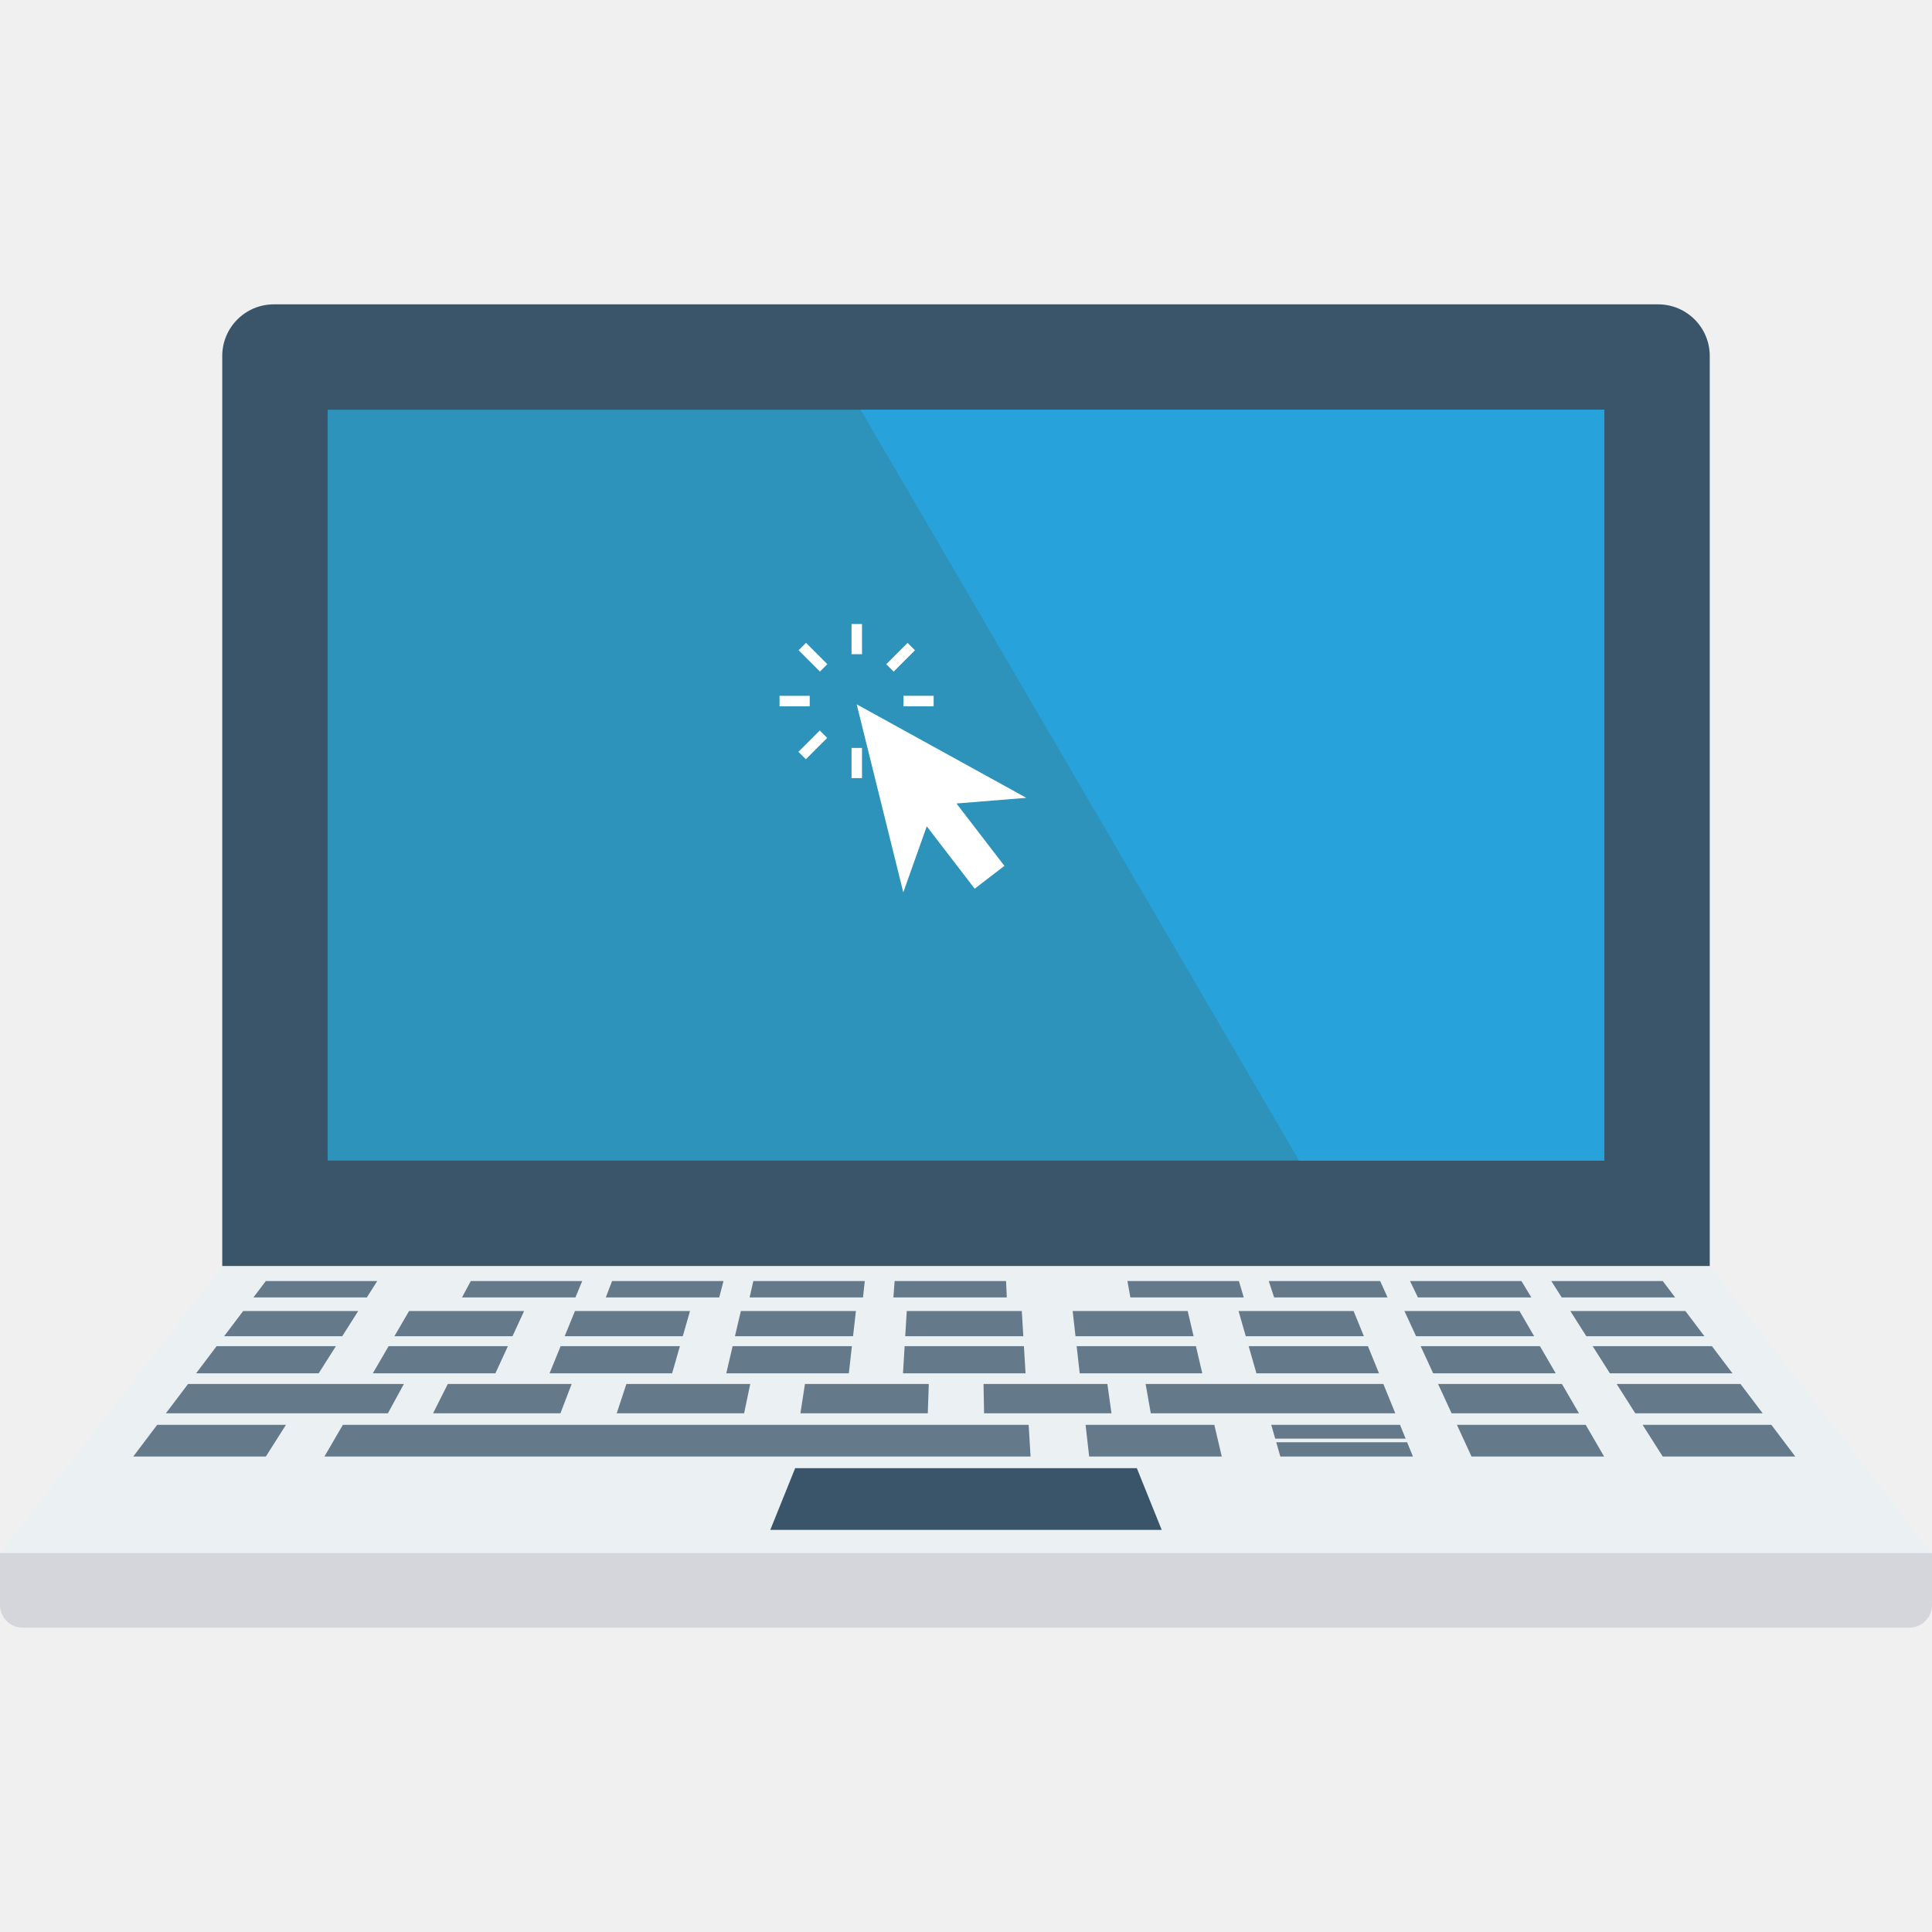
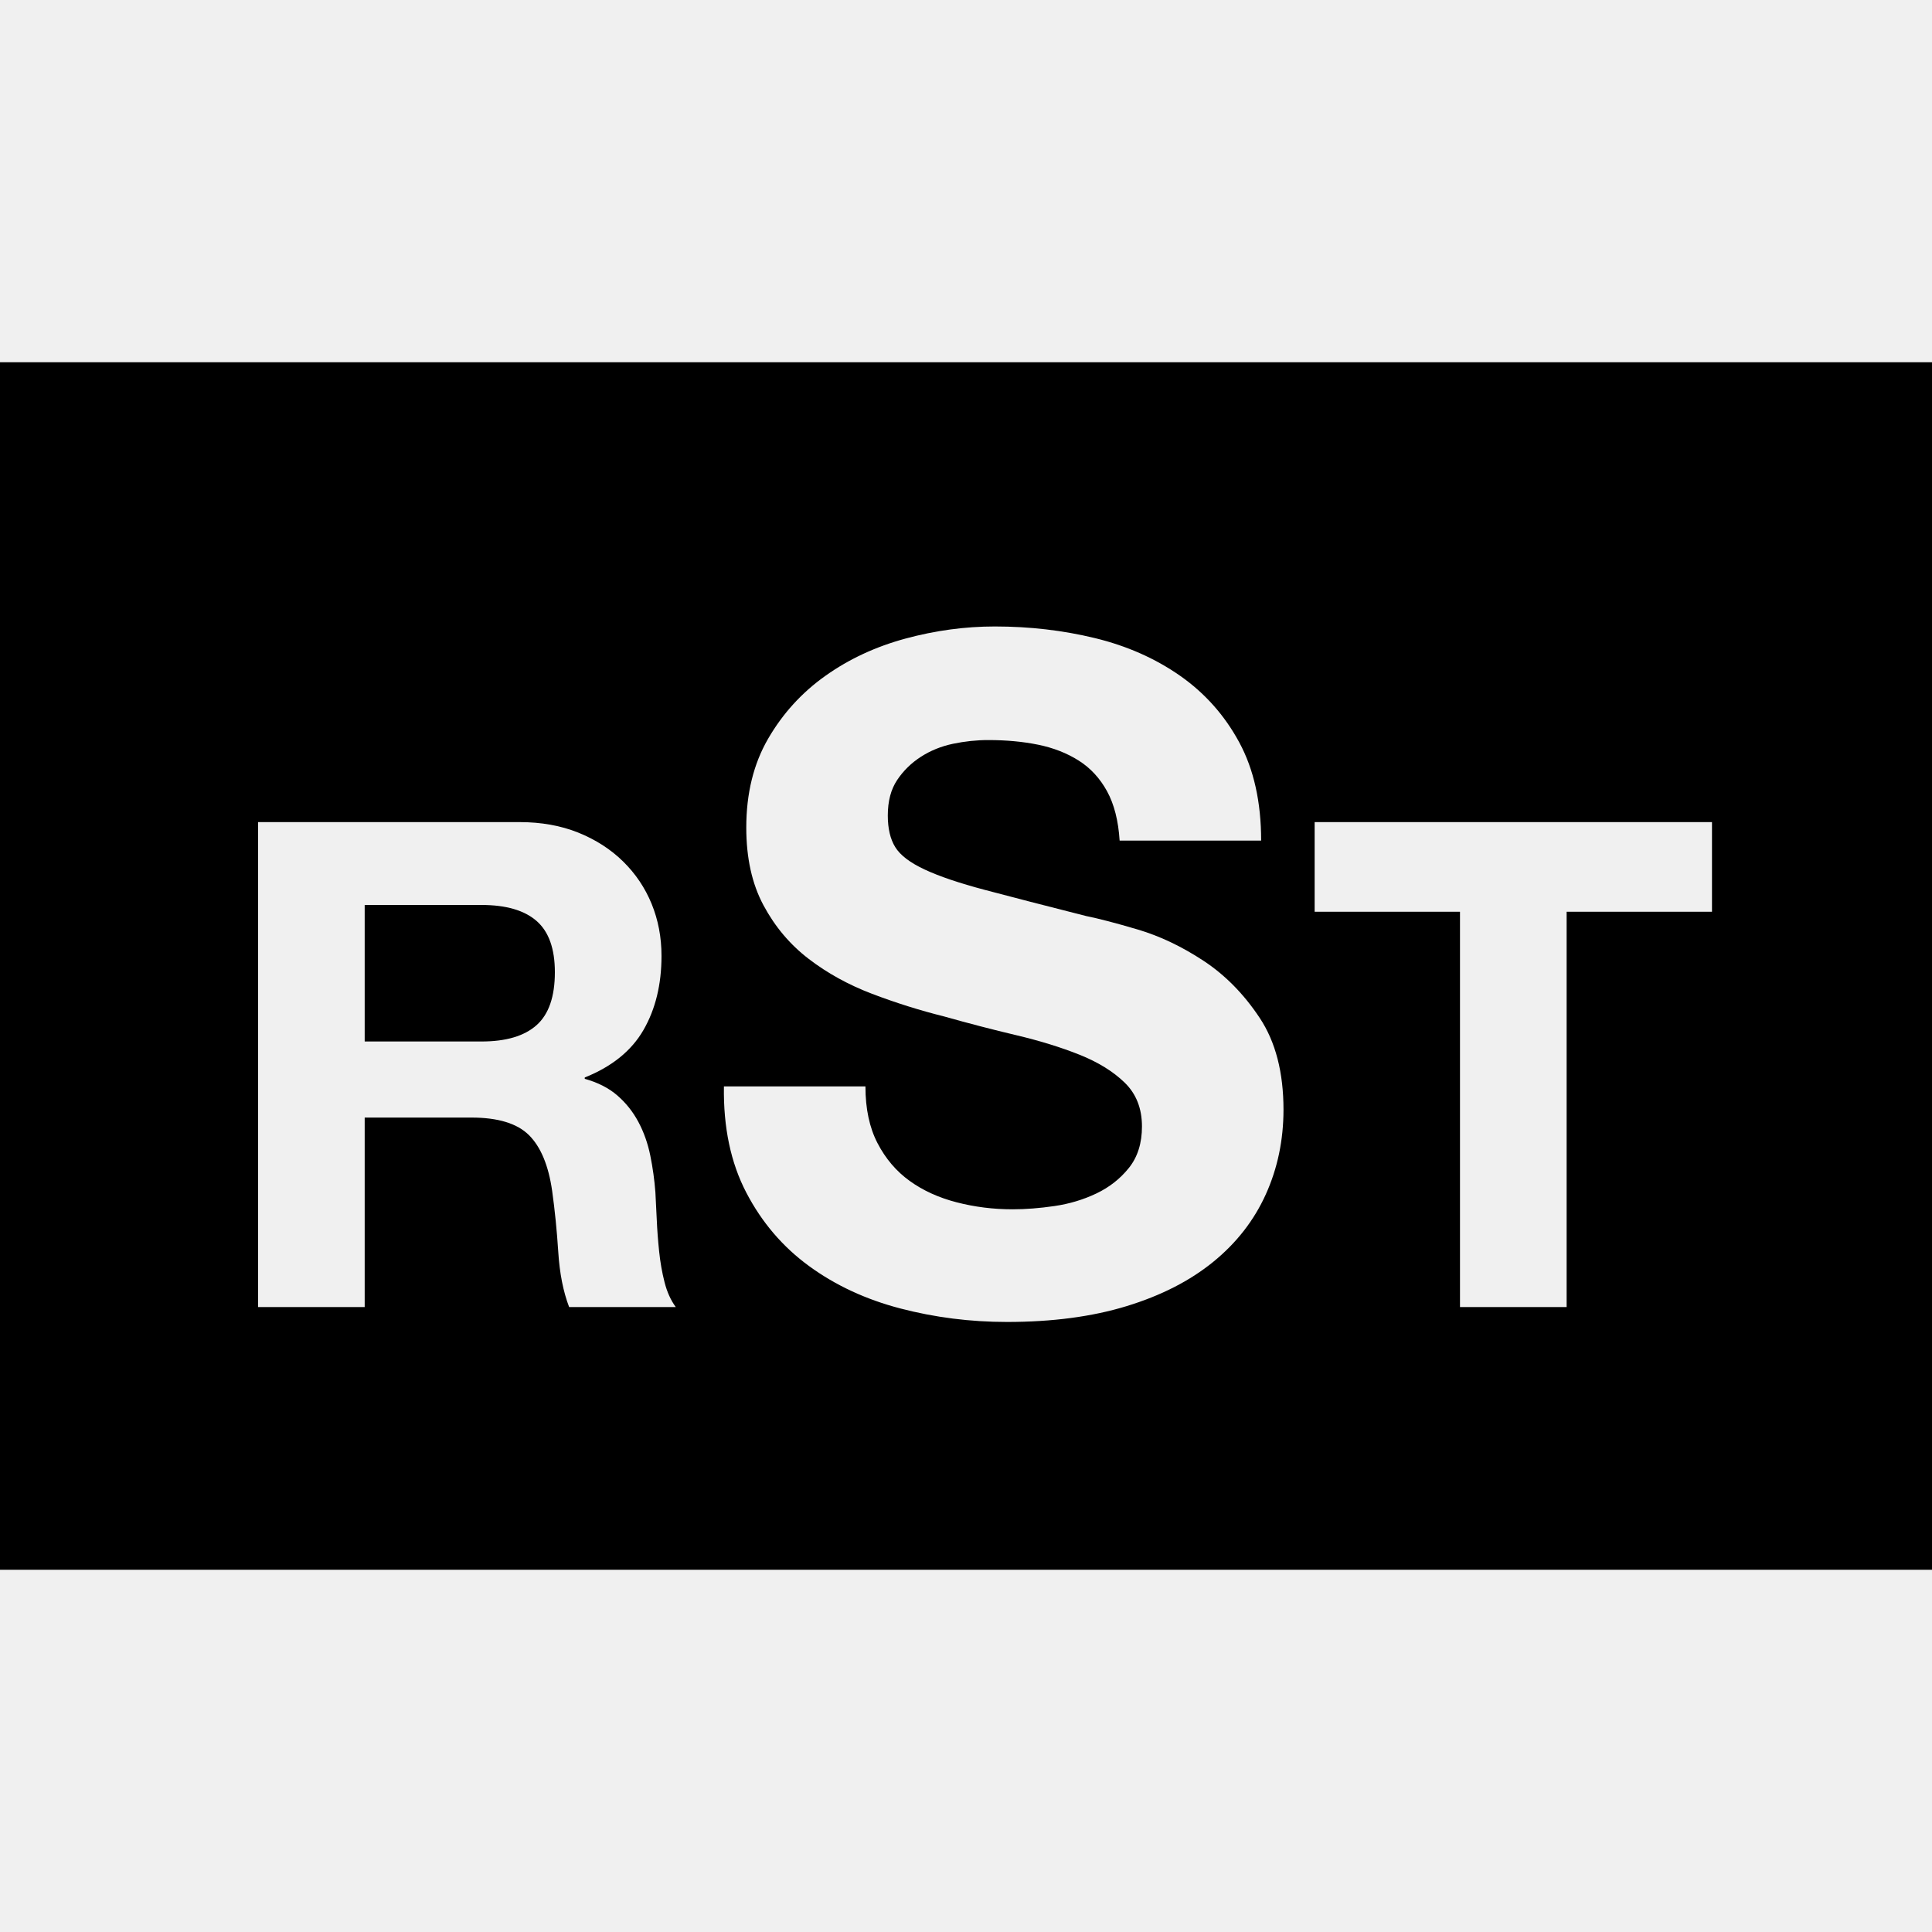
- <svg xmlns="http://www.w3.org/2000/svg" version="1.1" id="Capa_1" x="0px" y="0px" viewBox="0 0 409.599 409.599" style="enable-background:new 0 0 409.599 409.599;" xml:space="preserve">
-   <path style="fill:#D5D6DB;" d="M0,329.237v11.042c0,2.649,2.147,4.796,4.796,4.796h400.006c2.649,0,4.796-2.147,4.796-4.796v-11.042  H0z" />
-   <polygon style="fill:#EBF0F3;" points="362.544,268.398 47.055,268.398 0,329.237 409.599,329.237 " />
-   <path style="fill:#3A556A;" d="M351.537,64.524H58.062c-6.044,0-10.943,4.899-10.943,10.942v192.932H362.48V75.466  C362.48,69.423,357.581,64.524,351.537,64.524z" />
-   <rect x="69.462" y="86.865" style="fill:#2D93BA;" width="270.674" height="159.181" />
-   <polygon style="fill:#27A2DB;" points="340.137,86.866 182.452,86.866 275.418,246.058 340.137,246.058 " />
-   <g>
-     <polygon style="fill:#64798A;" points="77.772,275.068 53.727,275.068 56.357,271.587 79.982,271.587  " />
-     <polygon style="fill:#64798A;" points="121.996,275.068 97.952,275.068 99.81,271.587 123.435,271.587  " />
-     <polygon style="fill:#64798A;" points="152.481,275.068 128.437,275.068 129.763,271.587 153.387,271.587  " />
-     <polygon style="fill:#64798A;" points="182.966,275.068 158.921,275.068 159.716,271.587 183.34,271.587  " />
-     <polygon style="fill:#64798A;" points="213.451,275.068 189.406,275.068 189.668,271.587 213.293,271.587  " />
-     <polygon style="fill:#64798A;" points="263.686,275.068 239.642,275.068 239.027,271.587 262.652,271.587  " />
-     <polygon style="fill:#64798A;" points="294.171,275.068 270.127,275.068 268.98,271.587 292.605,271.587  " />
-     <polygon style="fill:#64798A;" points="324.656,275.068 300.611,275.068 298.933,271.587 322.558,271.587  " />
-     <polygon style="fill:#64798A;" points="355.141,275.068 331.096,275.068 328.886,271.587 352.511,271.587  " />
-     <polygon style="fill:#64798A;" points="72.552,283.29 47.516,283.29 51.555,277.944 75.946,277.944  " />
-     <polygon style="fill:#64798A;" points="108.652,283.29 83.616,283.29 86.726,277.944 111.117,277.944  " />
-     <polygon style="fill:#64798A;" points="144.752,283.29 119.716,283.29 121.897,277.944 146.288,277.944  " />
-     <polygon style="fill:#64798A;" points="180.852,283.29 155.816,283.29 157.068,277.944 181.459,277.944  " />
-     <polygon style="fill:#64798A;" points="216.952,283.29 191.916,283.29 192.238,277.944 216.629,277.944  " />
-     <polygon style="fill:#64798A;" points="253.052,283.29 228.016,283.29 227.409,277.944 251.8,277.944  " />
-     <polygon style="fill:#64798A;" points="289.151,283.29 264.116,283.29 262.58,277.944 286.971,277.944  " />
-     <polygon style="fill:#64798A;" points="325.251,283.29 300.216,283.29 297.751,277.944 322.142,277.944  " />
-     <polygon style="fill:#64798A;" points="361.351,283.29 336.316,283.29 332.922,277.944 357.313,277.944  " />
-     <polygon style="fill:#64798A;" points="67.562,291.149 41.58,291.149 45.925,285.396 71.214,285.396  " />
-     <polygon style="fill:#64798A;" points="105.028,291.149 79.045,291.149 82.391,285.396 107.68,285.396  " />
-     <polygon style="fill:#64798A;" points="142.494,291.149 116.511,291.149 118.857,285.396 144.146,285.396  " />
-     <polygon style="fill:#64798A;" points="179.959,291.149 153.977,291.149 155.323,285.396 180.612,285.396  " />
-     <polygon style="fill:#64798A;" points="217.425,291.149 191.443,291.149 191.789,285.396 217.078,285.396  " />
-     <polygon style="fill:#64798A;" points="254.891,291.149 228.908,291.149 228.255,285.396 253.545,285.396  " />
-     <polygon style="fill:#64798A;" points="292.357,291.149 266.374,291.149 264.721,285.396 290.011,285.396  " />
-     <polygon style="fill:#64798A;" points="329.823,291.149 303.84,291.149 301.187,285.396 326.477,285.396  " />
-     <polygon style="fill:#64798A;" points="367.288,291.149 341.306,291.149 337.653,285.396 362.943,285.396  " />
-     <polygon style="fill:#64798A;" points="82.241,299.626 35.176,299.626 39.865,293.419 85.626,293.419  " />
-     <polygon style="fill:#64798A;" points="118.82,299.626 91.816,299.626 94.936,293.419 121.192,293.419  " />
-     <polygon style="fill:#64798A;" points="157.759,299.626 130.755,299.626 132.796,293.419 159.052,293.419  " />
-     <polygon style="fill:#64798A;" points="196.698,299.626 169.694,299.626 170.656,293.419 196.912,293.419  " />
-     <polygon style="fill:#64798A;" points="235.637,299.626 208.633,299.626 208.517,293.419 234.773,293.419  " />
-     <polygon style="fill:#64798A;" points="295.814,299.626 243.976,299.626 242.88,293.419 293.282,293.419  " />
-     <polygon style="fill:#64798A;" points="334.753,299.626 307.749,299.626 304.887,293.419 331.143,293.419  " />
-     <polygon style="fill:#64798A;" points="373.692,299.626 346.688,299.626 342.747,293.419 369.003,293.419  " />
-     <polygon style="fill:#64798A;" points="56.357,308.798 28.248,308.798 33.323,302.079 60.623,302.079  " />
-     <polygon style="fill:#64798A;" points="218.489,308.798 68.78,308.798 72.688,302.079 218.084,302.079  " />
-     <polygon style="fill:#64798A;" points="259.022,308.798 230.912,308.798 230.149,302.079 257.449,302.079  " />
-     <polygon style="fill:#64798A;" points="340.087,308.798 311.978,308.798 308.88,302.079 336.18,302.079  " />
-     <polygon style="fill:#64798A;" points="380.62,308.798 352.511,308.798 348.245,302.079 375.545,302.079  " />
-     <polygon style="fill:#64798A;" points="298.009,305.008 296.814,302.079 269.514,302.079 270.356,305.008  " />
-     <polygon style="fill:#64798A;" points="270.575,305.771 271.444,308.798 299.554,308.798 298.32,305.771  " />
-   </g>
-   <polygon style="fill:#3A556A;" points="246.296,324.353 163.303,324.353 168.58,311.267 241.019,311.267 " />
-   <g>
-     <polygon style="fill:#FFFFFF;" points="217.594,169.148 181.624,149.322 191.506,189.187 196.483,175.186 206.641,188.41    212.941,183.571 202.783,170.347  " />
-     <rect x="180.531" y="132.3" style="fill:#FFFFFF;" width="2.222" height="6.395" />
-     <rect x="180.531" y="158.571" style="fill:#FFFFFF;" width="2.222" height="6.395" />
-     <rect x="191.544" y="147.517" style="fill:#FFFFFF;" width="6.395" height="2.222" />
-     <rect x="165.268" y="147.522" style="fill:#FFFFFF;" width="6.395" height="2.222" />
-     <rect x="189.822" y="136.146" transform="matrix(-0.7071 -0.7071 0.7071 -0.7071 227.412 372.8832)" style="fill:#FFFFFF;" width="2.222" height="6.395" />
-     <rect x="171.211" y="154.717" transform="matrix(-0.7071 -0.7071 0.7071 -0.7071 182.5093 391.4274)" style="fill:#FFFFFF;" width="2.222" height="6.395" />
-     <rect x="189.82" y="154.731" transform="matrix(0.7071 -0.7071 0.7071 0.7071 -55.75 181.2648)" style="fill:#FFFFFF;" width="2.222" height="6.395" />
-     <rect x="171.249" y="136.137" transform="matrix(0.7071 -0.7071 0.7071 0.7071 -48.041 162.6872)" style="fill:#FFFFFF;" width="2.222" height="6.395" />
-   </g>
-   <g>
- </g>
-   <g>
- </g>
-   <g>
- </g>
-   <g>
- </g>
-   <g>
- </g>
-   <g>
- </g>
-   <g>
- </g>
-   <g>
- </g>
-   <g>
- </g>
-   <g>
- </g>
-   <g>
- </g>
-   <g>
- </g>
-   <g>
- </g>
-   <g>
- </g>
-   <g>
- </g>
+ <svg xmlns="http://www.w3.org/2000/svg" version="1.1" width="512px" height="512px">
+   <path d="M142.186,244.055c-3.239-2.818-8.1-4.229-14.58-4.229H96.646v36.18h30.96c6.48,0,11.341-1.44,14.58-4.32c3.24-2.88,4.86-7.56,4.86-14.04C147.047,251.406,145.427,246.876,142.186,244.055z" />
+   <path d="M0,96v320h512V96H0z M150.827,346.385c-1.562-4.078-2.521-8.938-2.88-14.58c-0.36-5.639-0.9-11.039-1.62-16.199c-0.962-6.721-3.001-11.639-6.12-14.76c-3.122-3.119-8.221-4.68-15.3-4.68H96.646v50.219H68.386V217.865h69.3c5.761,0,10.949,0.931,15.57,2.789c4.618,1.862,8.578,4.41,11.88,7.65c3.299,3.24,5.819,6.992,7.561,11.25c1.737,4.261,2.609,8.851,2.609,13.771c0,7.56-1.592,14.102-4.77,19.619c-3.182,5.521-8.37,9.721-15.57,12.601v0.359c3.479,0.963,6.359,2.432,8.64,4.41c2.278,1.98,4.141,4.32,5.58,7.021c1.44,2.699,2.489,5.67,3.15,8.908c0.658,3.24,1.108,6.48,1.35,9.721c0.118,2.041,0.239,4.441,0.36,7.199c0.118,2.762,0.329,5.58,0.63,8.461c0.298,2.879,0.779,5.611,1.44,8.189c0.658,2.582,1.647,4.77,2.97,6.57H150.827z M335.446,316.53c-3.127,6.908-7.771,12.873-13.941,17.889c-6.168,5.02-13.816,8.926-22.945,11.721c-9.131,2.795-19.701,4.193-31.706,4.193c-9.707,0-19.122-1.195-28.251-3.578c-9.13-2.381-17.19-6.125-24.181-11.227c-6.993-5.096-12.545-11.596-16.654-19.492c-4.114-7.895-6.088-17.27-5.922-28.127h37.504c0,5.922,1.068,10.941,3.208,15.051c2.136,4.113,4.973,7.445,8.512,9.992c3.536,2.553,7.688,4.441,12.461,5.676c4.769,1.234,9.703,1.85,14.804,1.85c3.455,0,7.155-0.285,11.103-0.863c3.947-0.574,7.648-1.684,11.104-3.33c3.455-1.643,6.33-3.906,8.635-6.785c2.303-2.877,3.455-6.539,3.455-10.98c0-4.768-1.523-8.635-4.564-11.596c-3.045-2.961-7.031-5.43-11.967-7.403s-10.529-3.701-16.777-5.182c-6.253-1.48-12.584-3.122-18.999-4.935c-6.581-1.643-12.996-3.658-19.245-6.045c-6.254-2.383-11.844-5.467-16.778-9.253c-4.935-3.782-8.925-8.513-11.967-14.188c-3.046-5.675-4.564-12.541-4.564-20.603c0-9.044,1.932-16.901,5.798-23.563c3.863-6.662,8.921-12.214,15.175-16.654c6.249-4.441,13.323-7.73,21.22-9.87c7.896-2.136,15.791-3.207,23.687-3.207c9.21,0,18.05,1.029,26.522,3.084c8.471,2.059,15.996,5.39,22.578,9.993c6.576,4.606,11.801,10.486,15.668,17.642c3.861,7.155,5.797,15.833,5.797,26.03h-37.504c-0.332-5.262-1.441-9.622-3.33-13.077c-1.893-3.454-4.404-6.168-7.525-8.142c-3.127-1.975-6.705-3.37-10.734-4.195c-4.031-0.82-8.43-1.233-13.199-1.233c-3.126,0-6.253,0.332-9.376,0.987c-3.127,0.659-5.964,1.812-8.513,3.454c-2.552,1.646-4.649,3.701-6.291,6.168c-1.646,2.468-2.468,5.595-2.468,9.377c0,3.454,0.655,6.253,1.974,8.389c1.314,2.14,3.905,4.113,7.772,5.922c3.863,1.812,9.21,3.62,16.038,5.428c6.824,1.812,15.748,4.114,26.77,6.909c3.289,0.659,7.854,1.851,13.695,3.577c5.836,1.728,11.635,4.484,17.395,8.267c5.756,3.785,10.732,8.844,14.928,15.174c4.193,6.334,6.291,14.435,6.291,24.304C340.134,302.139,338.569,309.621,335.446,316.53z M453.694,241.625h-38.521v104.76h-28.26V241.625h-38.52v-23.76h105.301V241.625z" />
</svg>
